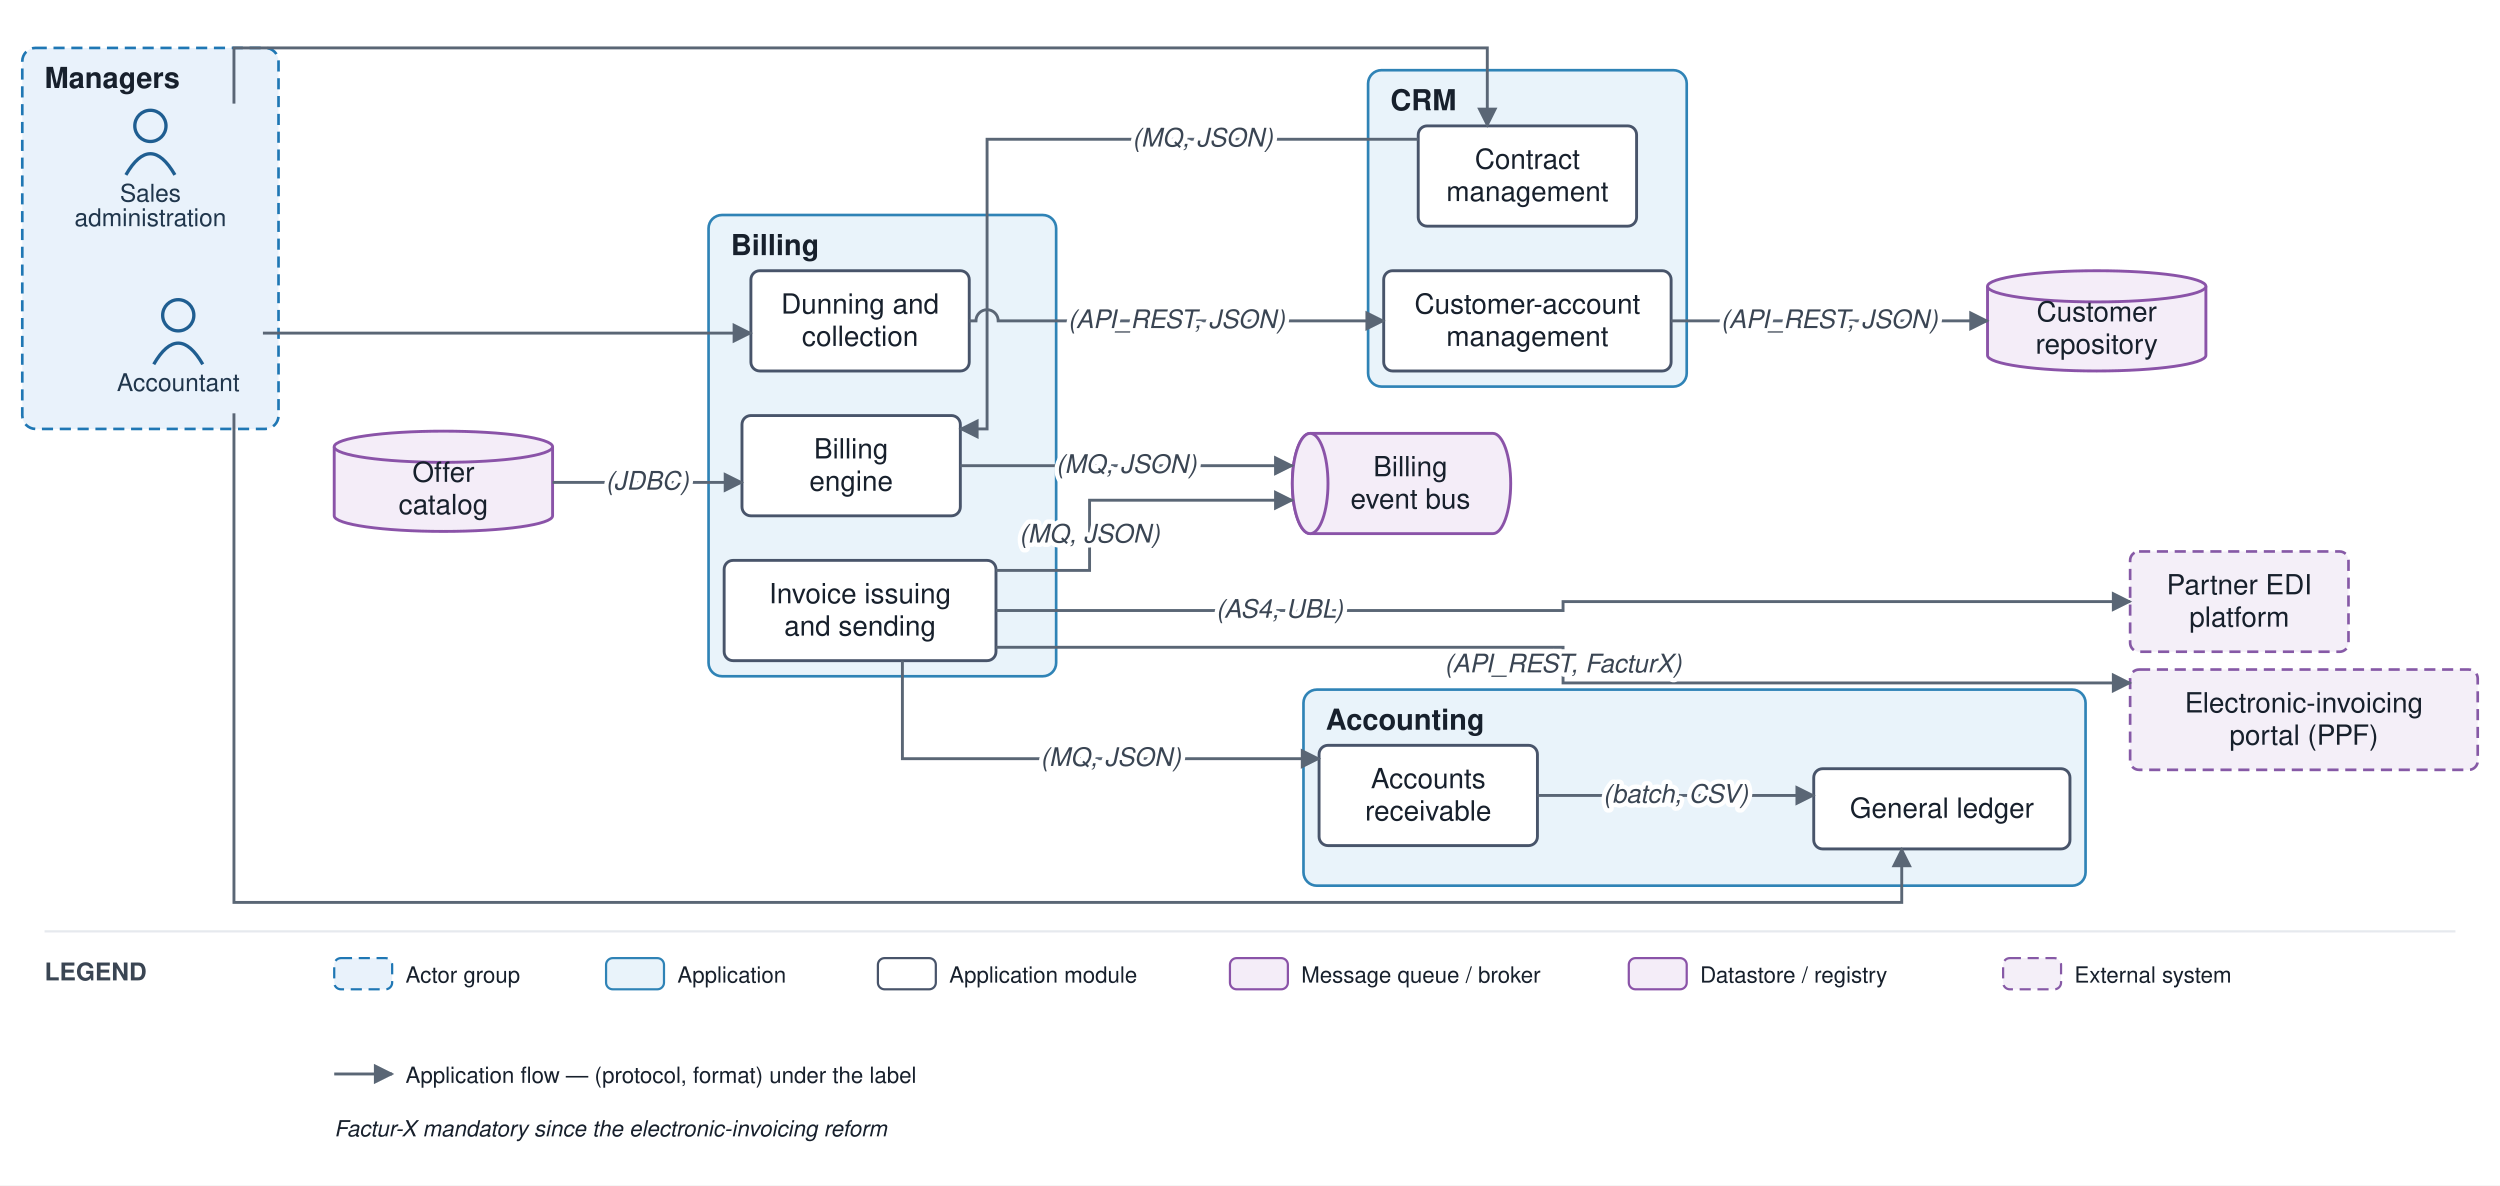
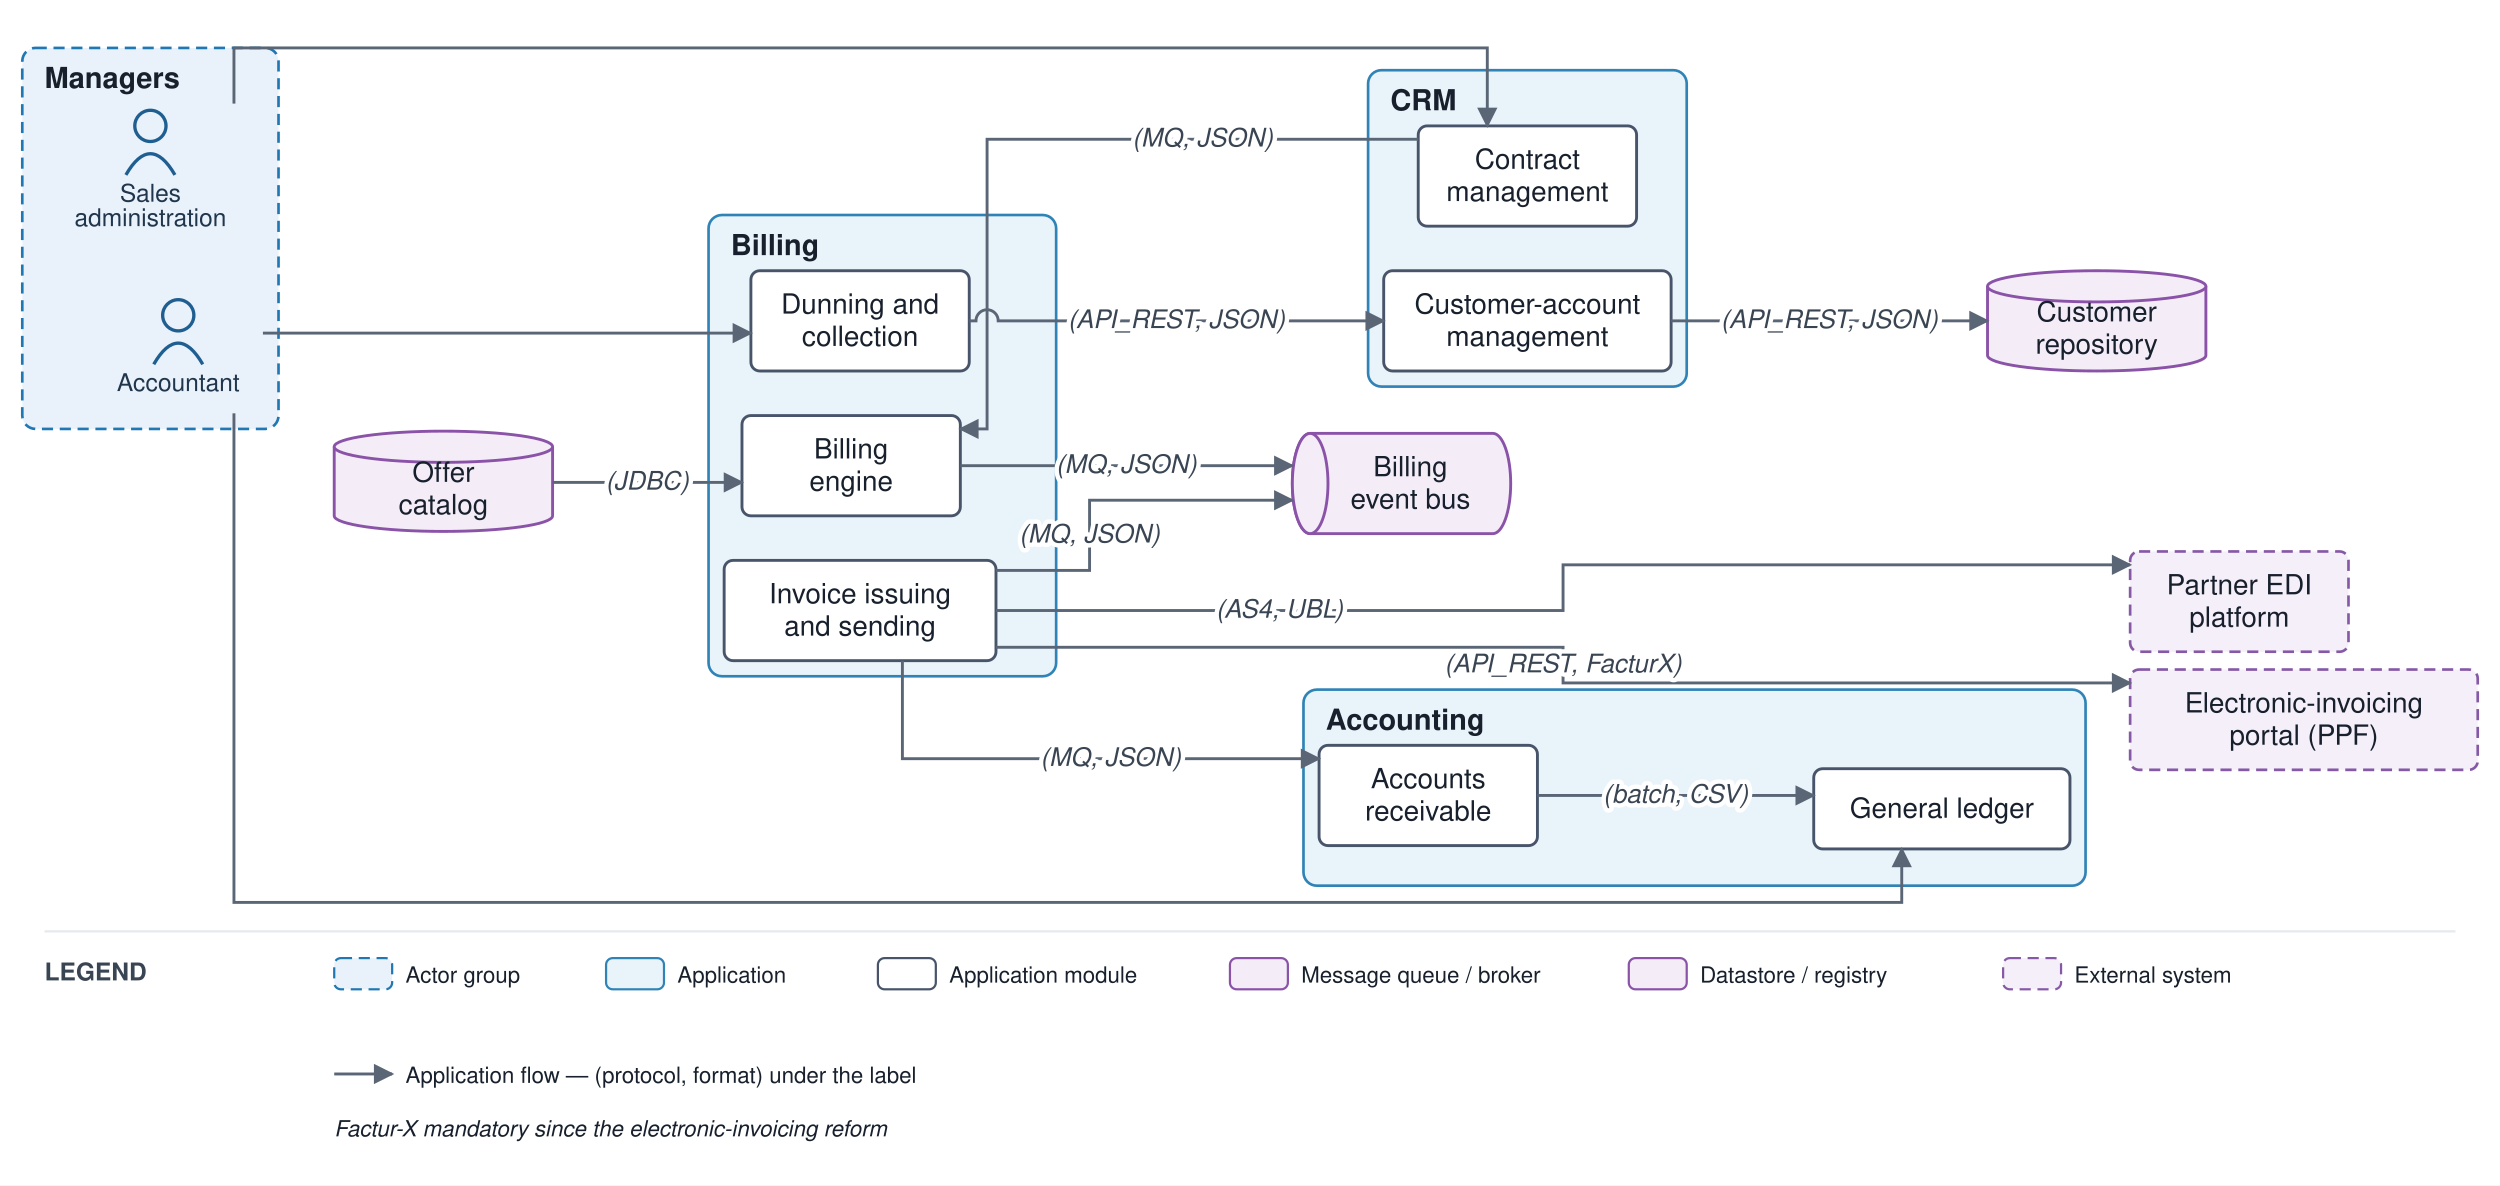
<svg xmlns="http://www.w3.org/2000/svg" viewBox="0 0 1122 532" font-family="Helvetica,Arial,sans-serif">
  <defs>
    <marker id="arr" viewBox="0 0 10 10" refX="9" refY="5" markerWidth="7" markerHeight="7" orient="auto-start-reverse">
      <path d="M0,0 L10,5 L0,10 z" fill="#5a6675" />
    </marker>
  </defs>
  <rect width="1122" height="532" fill="#ffffff" />
  <rect x="10" y="21.5" width="115" height="171" rx="6" fill="#e9f2fb" stroke="#1f77b4" stroke-width="1.2" stroke-dasharray="5 3" />
  <text x="20" y="39.5" font-size="13" font-weight="bold" fill="#17202c">Managers</text>
  <rect x="614" y="31.5" width="143" height="142" rx="6" fill="#e9f3fa" stroke="#2f83b6" stroke-width="1.2" />
  <text x="624" y="49.5" font-size="13" font-weight="bold" fill="#17202c">CRM</text>
  <rect x="318" y="96.5" width="156" height="207" rx="6" fill="#e9f3fa" stroke="#2f83b6" stroke-width="1.2" />
  <text x="328" y="114.5" font-size="13" font-weight="bold" fill="#17202c">Billing</text>
  <rect x="585" y="309.5" width="351" height="88" rx="6" fill="#e9f3fa" stroke="#2f83b6" stroke-width="1.2" />
  <text x="595" y="327.5" font-size="13" font-weight="bold" fill="#17202c">Accounting</text>
  <circle cx="80" cy="141.5" r="7" fill="none" stroke="#1f5e91" stroke-width="1.5" />
  <path d="M 69 163.5 q 11 -19 22 0" fill="none" stroke="#1f5e91" stroke-width="1.5" />
  <text x="80" y="175.5" font-size="11" text-anchor="middle" fill="#20364c">Accountant</text>
  <circle cx="67.5" cy="56.5" r="7" fill="none" stroke="#1f5e91" stroke-width="1.5" />
  <path d="M 56.5 78.5 q 11 -19 22 0" fill="none" stroke="#1f5e91" stroke-width="1.5" />
  <text x="67.5" y="90.5" font-size="11" text-anchor="middle" fill="#20364c">Sales</text>
  <text x="67.5" y="101.5" font-size="11" text-anchor="middle" fill="#20364c">administration</text>
  <rect x="621" y="121.5" width="129" height="45" rx="4" fill="#ffffff" stroke="#48546a" stroke-width="1.3" />
  <text x="685.5" y="140.75" font-size="12.5" text-anchor="middle" fill="#17202c">Customer-account</text>
  <text x="685.5" y="155.25" font-size="12.5" text-anchor="middle" fill="#17202c">management</text>
  <rect x="636.5" y="56.5" width="98" height="45" rx="4" fill="#ffffff" stroke="#48546a" stroke-width="1.3" />
  <text x="685.5" y="75.75" font-size="12.5" text-anchor="middle" fill="#17202c">Contract</text>
  <text x="685.5" y="90.25" font-size="12.5" text-anchor="middle" fill="#17202c">management</text>
  <rect x="333" y="186.5" width="98" height="45" rx="4" fill="#ffffff" stroke="#48546a" stroke-width="1.3" />
  <text x="382" y="205.75" font-size="12.5" text-anchor="middle" fill="#17202c">Billing</text>
  <text x="382" y="220.25" font-size="12.5" text-anchor="middle" fill="#17202c">engine</text>
  <rect x="325" y="251.5" width="122" height="45" rx="4" fill="#ffffff" stroke="#48546a" stroke-width="1.3" />
  <text x="386" y="270.75" font-size="12.5" text-anchor="middle" fill="#17202c">Invoice issuing</text>
  <text x="386" y="285.25" font-size="12.5" text-anchor="middle" fill="#17202c">and sending</text>
  <rect x="337" y="121.5" width="98" height="45" rx="4" fill="#ffffff" stroke="#48546a" stroke-width="1.3" />
  <text x="386" y="140.75" font-size="12.5" text-anchor="middle" fill="#17202c">Dunning and</text>
  <text x="386" y="155.25" font-size="12.5" text-anchor="middle" fill="#17202c">collection</text>
  <rect x="814" y="345" width="115" height="36" rx="4" fill="#ffffff" stroke="#48546a" stroke-width="1.3" />
  <text x="871.5" y="367" font-size="12.5" text-anchor="middle" fill="#17202c">General ledger</text>
  <rect x="592" y="334.5" width="98" height="45" rx="4" fill="#ffffff" stroke="#48546a" stroke-width="1.3" />
  <text x="641" y="353.75" font-size="12.5" text-anchor="middle" fill="#17202c">Accounts</text>
  <text x="641" y="368.25" font-size="12.5" text-anchor="middle" fill="#17202c">receivable</text>
  <path d="M 588 194.5 h 82 a 8 22.5 0 0 1 0 45 h -82 a 8 22.5 0 0 1 0 -45" fill="#f4edf8" stroke="#8a53a8" stroke-width="1.3" />
  <ellipse cx="588" cy="217" rx="8" ry="22.5" fill="#f4edf8" stroke="#8a53a8" stroke-width="1.3" />
  <text x="633" y="213.75" font-size="12.5" text-anchor="middle" fill="#17202c">Billing</text>
  <text x="633" y="228.25" font-size="12.5" text-anchor="middle" fill="#17202c">event bus</text>
  <path d="M 892 128.5 v 31 a 49 7 0 0 0 98 0 v -31" fill="#f4edf8" stroke="#8a53a8" stroke-width="1.3" />
  <ellipse cx="941" cy="128.5" rx="49" ry="7" fill="#f4edf8" stroke="#8a53a8" stroke-width="1.3" />
  <text x="941" y="144.25" font-size="12.5" text-anchor="middle" fill="#17202c">Customer</text>
  <text x="941" y="158.75" font-size="12.5" text-anchor="middle" fill="#17202c">repository</text>
  <path d="M 150 200.5 v 31 a 49 7 0 0 0 98 0 v -31" fill="#f4edf8" stroke="#8a53a8" stroke-width="1.3" />
  <ellipse cx="199" cy="200.5" rx="49" ry="7" fill="#f4edf8" stroke="#8a53a8" stroke-width="1.3" />
  <text x="199" y="216.25" font-size="12.5" text-anchor="middle" fill="#17202c">Offer</text>
  <text x="199" y="230.75" font-size="12.5" text-anchor="middle" fill="#17202c">catalog</text>
  <rect x="956" y="247.5" width="98" height="45" rx="4" fill="#f4eff8" stroke="#8659a6" stroke-width="1.2" stroke-dasharray="5 3" />
  <text x="1005" y="266.75" font-size="12.5" text-anchor="middle" fill="#17202c">Partner EDI</text>
  <text x="1005" y="281.25" font-size="12.5" text-anchor="middle" fill="#17202c">platform</text>
  <rect x="956" y="300.5" width="156" height="45" rx="4" fill="#f4eff8" stroke="#8659a6" stroke-width="1.2" stroke-dasharray="5 3" />
  <text x="1034" y="319.75" font-size="12.5" text-anchor="middle" fill="#17202c">Electronic-invoicing</text>
  <text x="1034" y="334.25" font-size="12.5" text-anchor="middle" fill="#17202c">portal (PPF)</text>
  <path d="M 105 46.5 L 105 21.5 L 667.5 21.5 L 667.5 56.5" fill="none" stroke="#5a6675" stroke-width="1.3" marker-end="url(#arr)" />
  <path d="M 750 144 L 892 144" fill="none" stroke="#5a6675" stroke-width="1.3" marker-end="url(#arr)" />
  <path d="M 636.5 62.5 L 443 62.5 L 443 192.5 L 431 192.5" fill="none" stroke="#5a6675" stroke-width="1.3" marker-end="url(#arr)" />
  <path d="M 248 216.5 L 333 216.5" fill="none" stroke="#5a6675" stroke-width="1.3" marker-end="url(#arr)" />
  <path d="M 431 209 L 580 209" fill="none" stroke="#5a6675" stroke-width="1.3" marker-end="url(#arr)" />
  <path d="M 447 256 L 489 256 L 489 224.5 L 580 224.5" fill="none" stroke="#5a6675" stroke-width="1.3" marker-end="url(#arr)" />
-   <path d="M 447 274 L 701.5 274 L 701.5 270 L 956 270" fill="none" stroke="#5a6675" stroke-width="1.3" marker-end="url(#arr)" />
+   <path d="M 447 274 L 701.5 274 L 701.5 253.5 L 956 253.5" fill="none" stroke="#5a6675" stroke-width="1.3" marker-end="url(#arr)" />
  <path d="M 447 290.5 L 701.5 290.5 L 701.5 306.5 L 956 306.5" fill="none" stroke="#5a6675" stroke-width="1.3" marker-end="url(#arr)" />
  <path d="M 405 296.5 L 405 340.5 L 592 340.5" fill="none" stroke="#5a6675" stroke-width="1.3" marker-end="url(#arr)" />
  <path d="M 435 144 L 438 144 A 5 5 0 0 1 448 144 L 621 144" fill="none" stroke="#5a6675" stroke-width="1.3" marker-end="url(#arr)" />
  <path d="M 690 357 L 814 357" fill="none" stroke="#5a6675" stroke-width="1.3" marker-end="url(#arr)" />
  <path d="M 105 185.5 L 105 405 L 853.5 405 L 853.5 381" fill="none" stroke="#5a6675" stroke-width="1.3" marker-end="url(#arr)" />
  <path d="M 118 149.5 L 337 149.5" fill="none" stroke="#5a6675" stroke-width="1.3" marker-end="url(#arr)" />
  <text x="821" y="147.25" font-size="11.5" text-anchor="middle" fill="#3a4553" font-style="italic" stroke="#ffffff" stroke-width="4" paint-order="stroke" stroke-linejoin="round">(API_REST, JSON)</text>
  <text x="539.75" y="65.75" font-size="11.5" text-anchor="middle" fill="#3a4553" font-style="italic" stroke="#ffffff" stroke-width="4" paint-order="stroke" stroke-linejoin="round">(MQ, JSON)</text>
  <text x="290.5" y="219.75" font-size="11.5" text-anchor="middle" fill="#3a4553" font-style="italic" stroke="#ffffff" stroke-width="4" paint-order="stroke" stroke-linejoin="round">(JDBC)</text>
  <text x="505.5" y="212.25" font-size="11.5" text-anchor="middle" fill="#3a4553" font-style="italic" stroke="#ffffff" stroke-width="4" paint-order="stroke" stroke-linejoin="round">(MQ, JSON)</text>
  <text x="489" y="243.5" font-size="11.5" text-anchor="middle" fill="#3a4553" font-style="italic" stroke="#ffffff" stroke-width="4" paint-order="stroke" stroke-linejoin="round">(MQ, JSON)</text>
  <text x="574.25" y="277.25" font-size="11.5" text-anchor="middle" fill="#3a4553" font-style="italic" stroke="#ffffff" stroke-width="4" paint-order="stroke" stroke-linejoin="round">(AS4, UBL)</text>
  <text x="701.5" y="301.75" font-size="11.5" text-anchor="middle" fill="#3a4553" font-style="italic" stroke="#ffffff" stroke-width="4" paint-order="stroke" stroke-linejoin="round">(API_REST, FacturX)</text>
  <text x="498.5" y="343.75" font-size="11.5" text-anchor="middle" fill="#3a4553" font-style="italic" stroke="#ffffff" stroke-width="4" paint-order="stroke" stroke-linejoin="round">(MQ, JSON)</text>
  <text x="528" y="147.25" font-size="11.5" text-anchor="middle" fill="#3a4553" font-style="italic" stroke="#ffffff" stroke-width="4" paint-order="stroke" stroke-linejoin="round">(API_REST, JSON)</text>
  <text x="752" y="360.25" font-size="11.5" text-anchor="middle" fill="#3a4553" font-style="italic" stroke="#ffffff" stroke-width="4" paint-order="stroke" stroke-linejoin="round">(batch, CSV)</text>
  <line x1="20" y1="418" x2="1102" y2="418" stroke="#e6e9ee" stroke-width="1" />
  <text x="20" y="440" font-size="11" font-weight="bold" fill="#3a4553">LEGEND</text>
  <rect x="150" y="430" width="26" height="14" rx="3" fill="#e9f2fb" stroke="#1f77b4" stroke-dasharray="5 3" />
  <text x="182" y="441" font-size="10" fill="#17202c">Actor group</text>
  <rect x="272" y="430" width="26" height="14" rx="3" fill="#e9f3fa" stroke="#2f83b6" />
  <text x="304" y="441" font-size="10" fill="#17202c">Application</text>
  <rect x="394" y="430" width="26" height="14" rx="3" fill="#ffffff" stroke="#48546a" />
  <text x="426" y="441" font-size="10" fill="#17202c">Application module</text>
  <rect x="552" y="430" width="26" height="14" rx="3" fill="#f4edf8" stroke="#8a53a8" />
  <text x="584" y="441" font-size="10" fill="#17202c">Message queue / broker</text>
  <rect x="731" y="430" width="26" height="14" rx="3" fill="#f4edf8" stroke="#8a53a8" />
  <text x="763" y="441" font-size="10" fill="#17202c">Datastore / registry</text>
  <rect x="899" y="430" width="26" height="14" rx="3" fill="#f4eff8" stroke="#8659a6" stroke-dasharray="5 3" />
  <text x="931" y="441" font-size="10" fill="#17202c">External system</text>
  <line x1="150" y1="482" x2="176" y2="482" stroke="#5a6675" stroke-width="1.3" marker-end="url(#arr)" />
  <text x="182" y="486" font-size="10" fill="#17202c">Application flow — (protocol, format) under the label</text>
  <text x="150" y="510" font-size="10" fill="#17202c" font-style="italic">Factur-X mandatory since the electronic-invoicing reform</text>
</svg>
